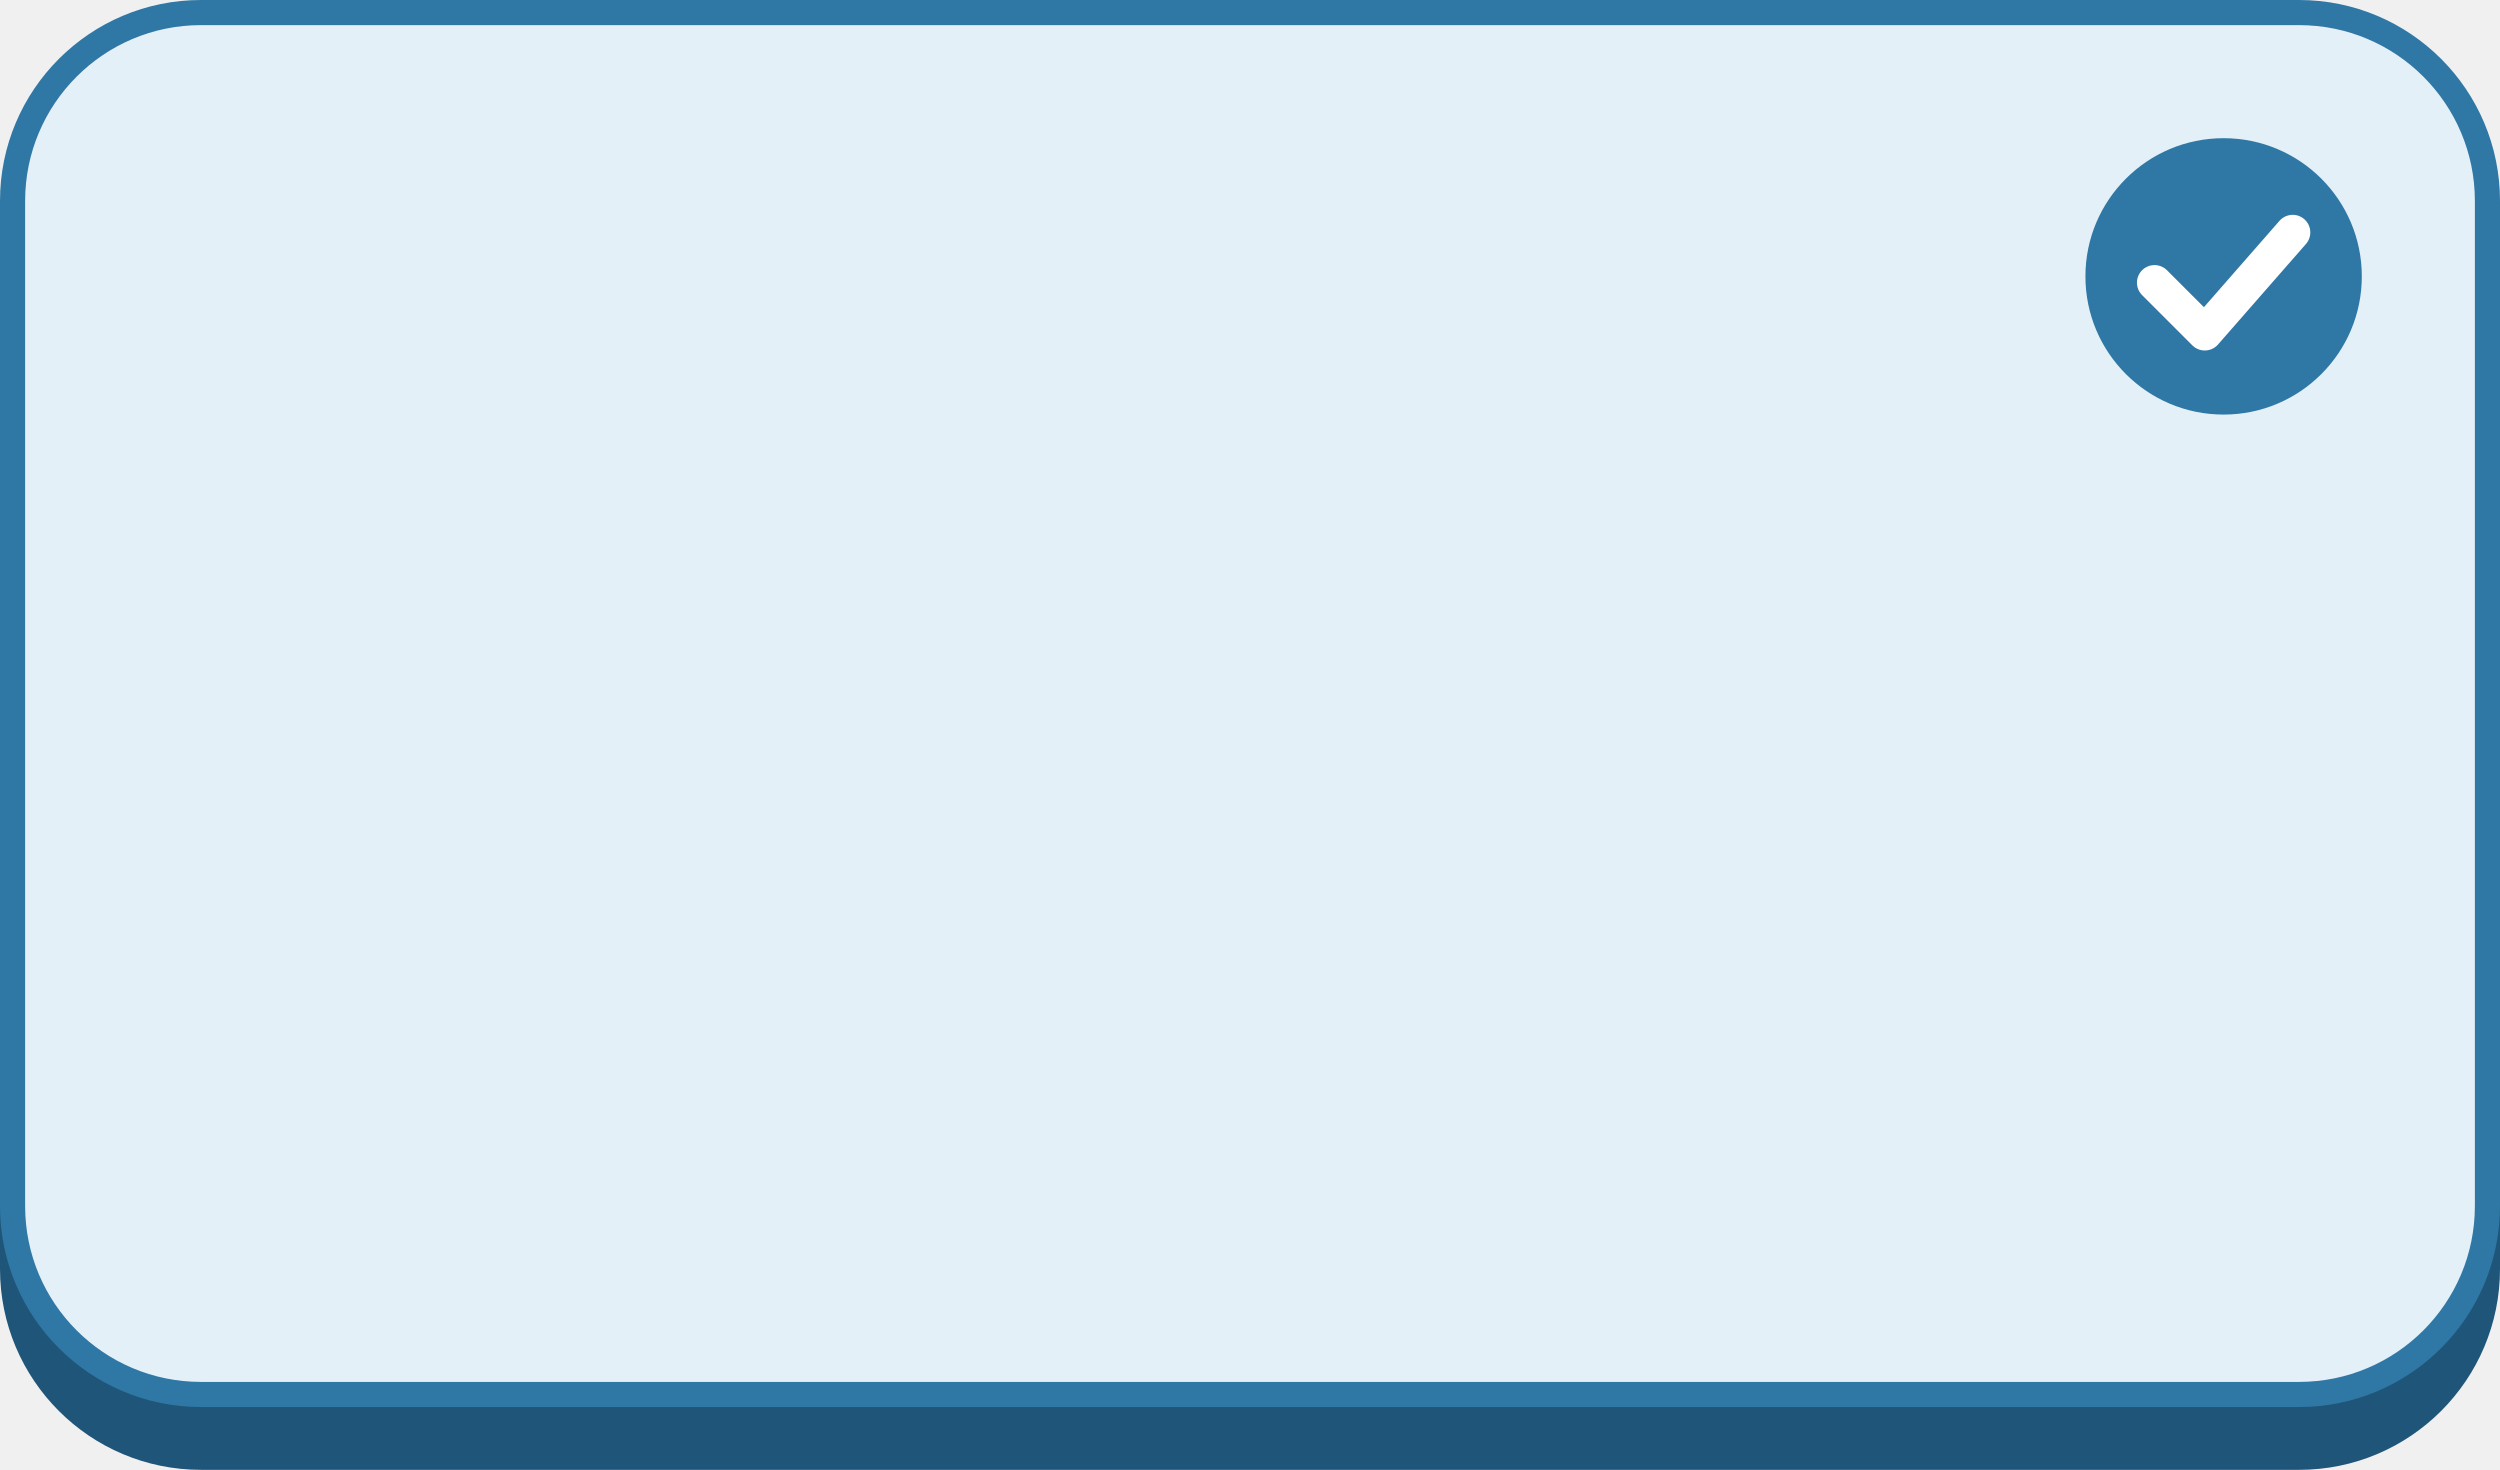
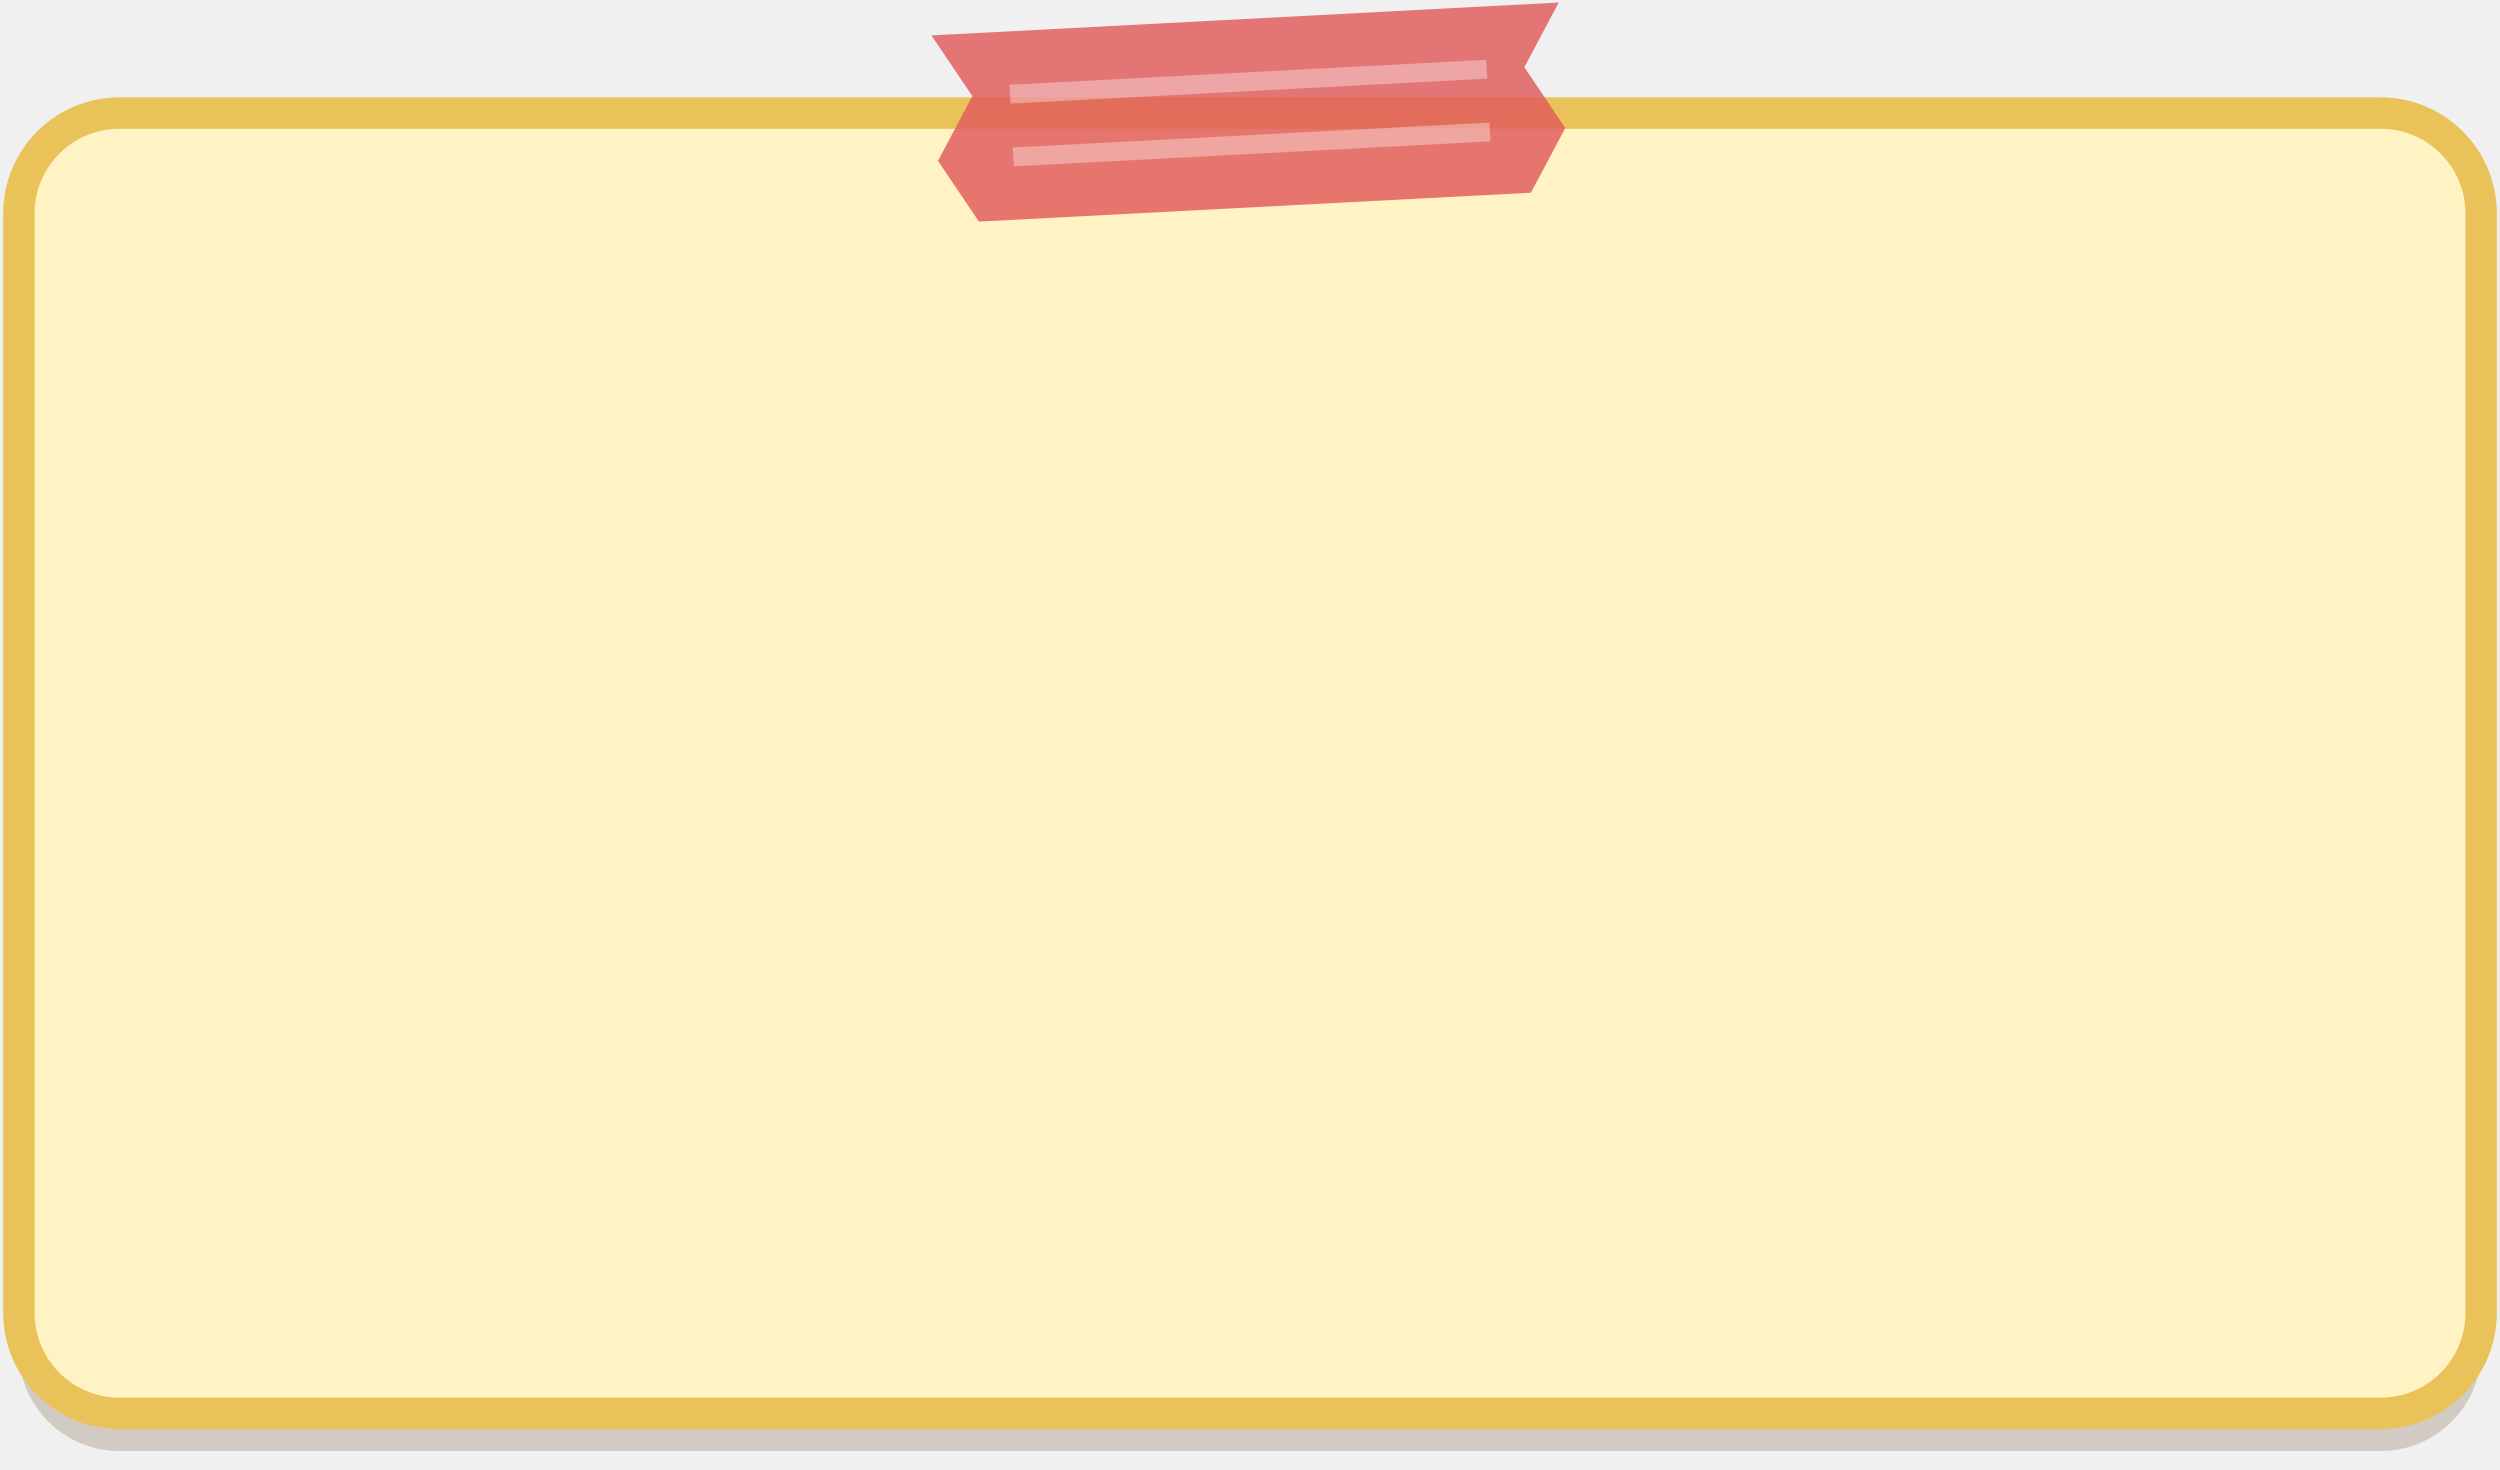
- <svg xmlns="http://www.w3.org/2000/svg" viewBox="0 0 398 234" width="199" height="117">
-   <g transform="scale(2)">
-     <rect y="5" width="199" height="112" rx="16" fill="#1E5578" />
-     <rect x="1" y="1" width="197" height="110" rx="15" fill="#E3F0F8" stroke="#2F77A5" stroke-width="2" />
-     <circle cx="177" cy="22" r="11" fill="#2F77A5" />
-     <path d="M171.500 22.500l4 4 7-8" fill="none" stroke="#fff" stroke-width="2.800" stroke-linecap="round" stroke-linejoin="round" />
+ <svg xmlns="http://www.w3.org/2000/svg" viewBox="0 0 199 117" width="199" height="117">
+   <rect x="1.5" y="12" width="196" height="103.5" rx="8" fill="#785F3C" fill-opacity=".25" />
+   <rect x="1.5" y="9" width="196" height="103.5" rx="8" fill="#FFF3C4" stroke="#E9C35A" stroke-width="2.5" />
+   <g transform="translate(99.5 9) rotate(-3)">
+     <polygon points="-25.0,-7.5 -25.0,-7.5 -22.0,-2.5 -25.0,2.5 -22.0,7.5 25.0,7.5 22.0,7.5 25.0,2.5 22.0,-2.5 25.0,-7.5" fill="#E05A5A" fill-opacity=".82" />
+     <path d="M-19.0 -2.5h38M-19.0 2.5h38" stroke="#fff" stroke-opacity=".35" stroke-width="1.5" />
  </g>
</svg>
